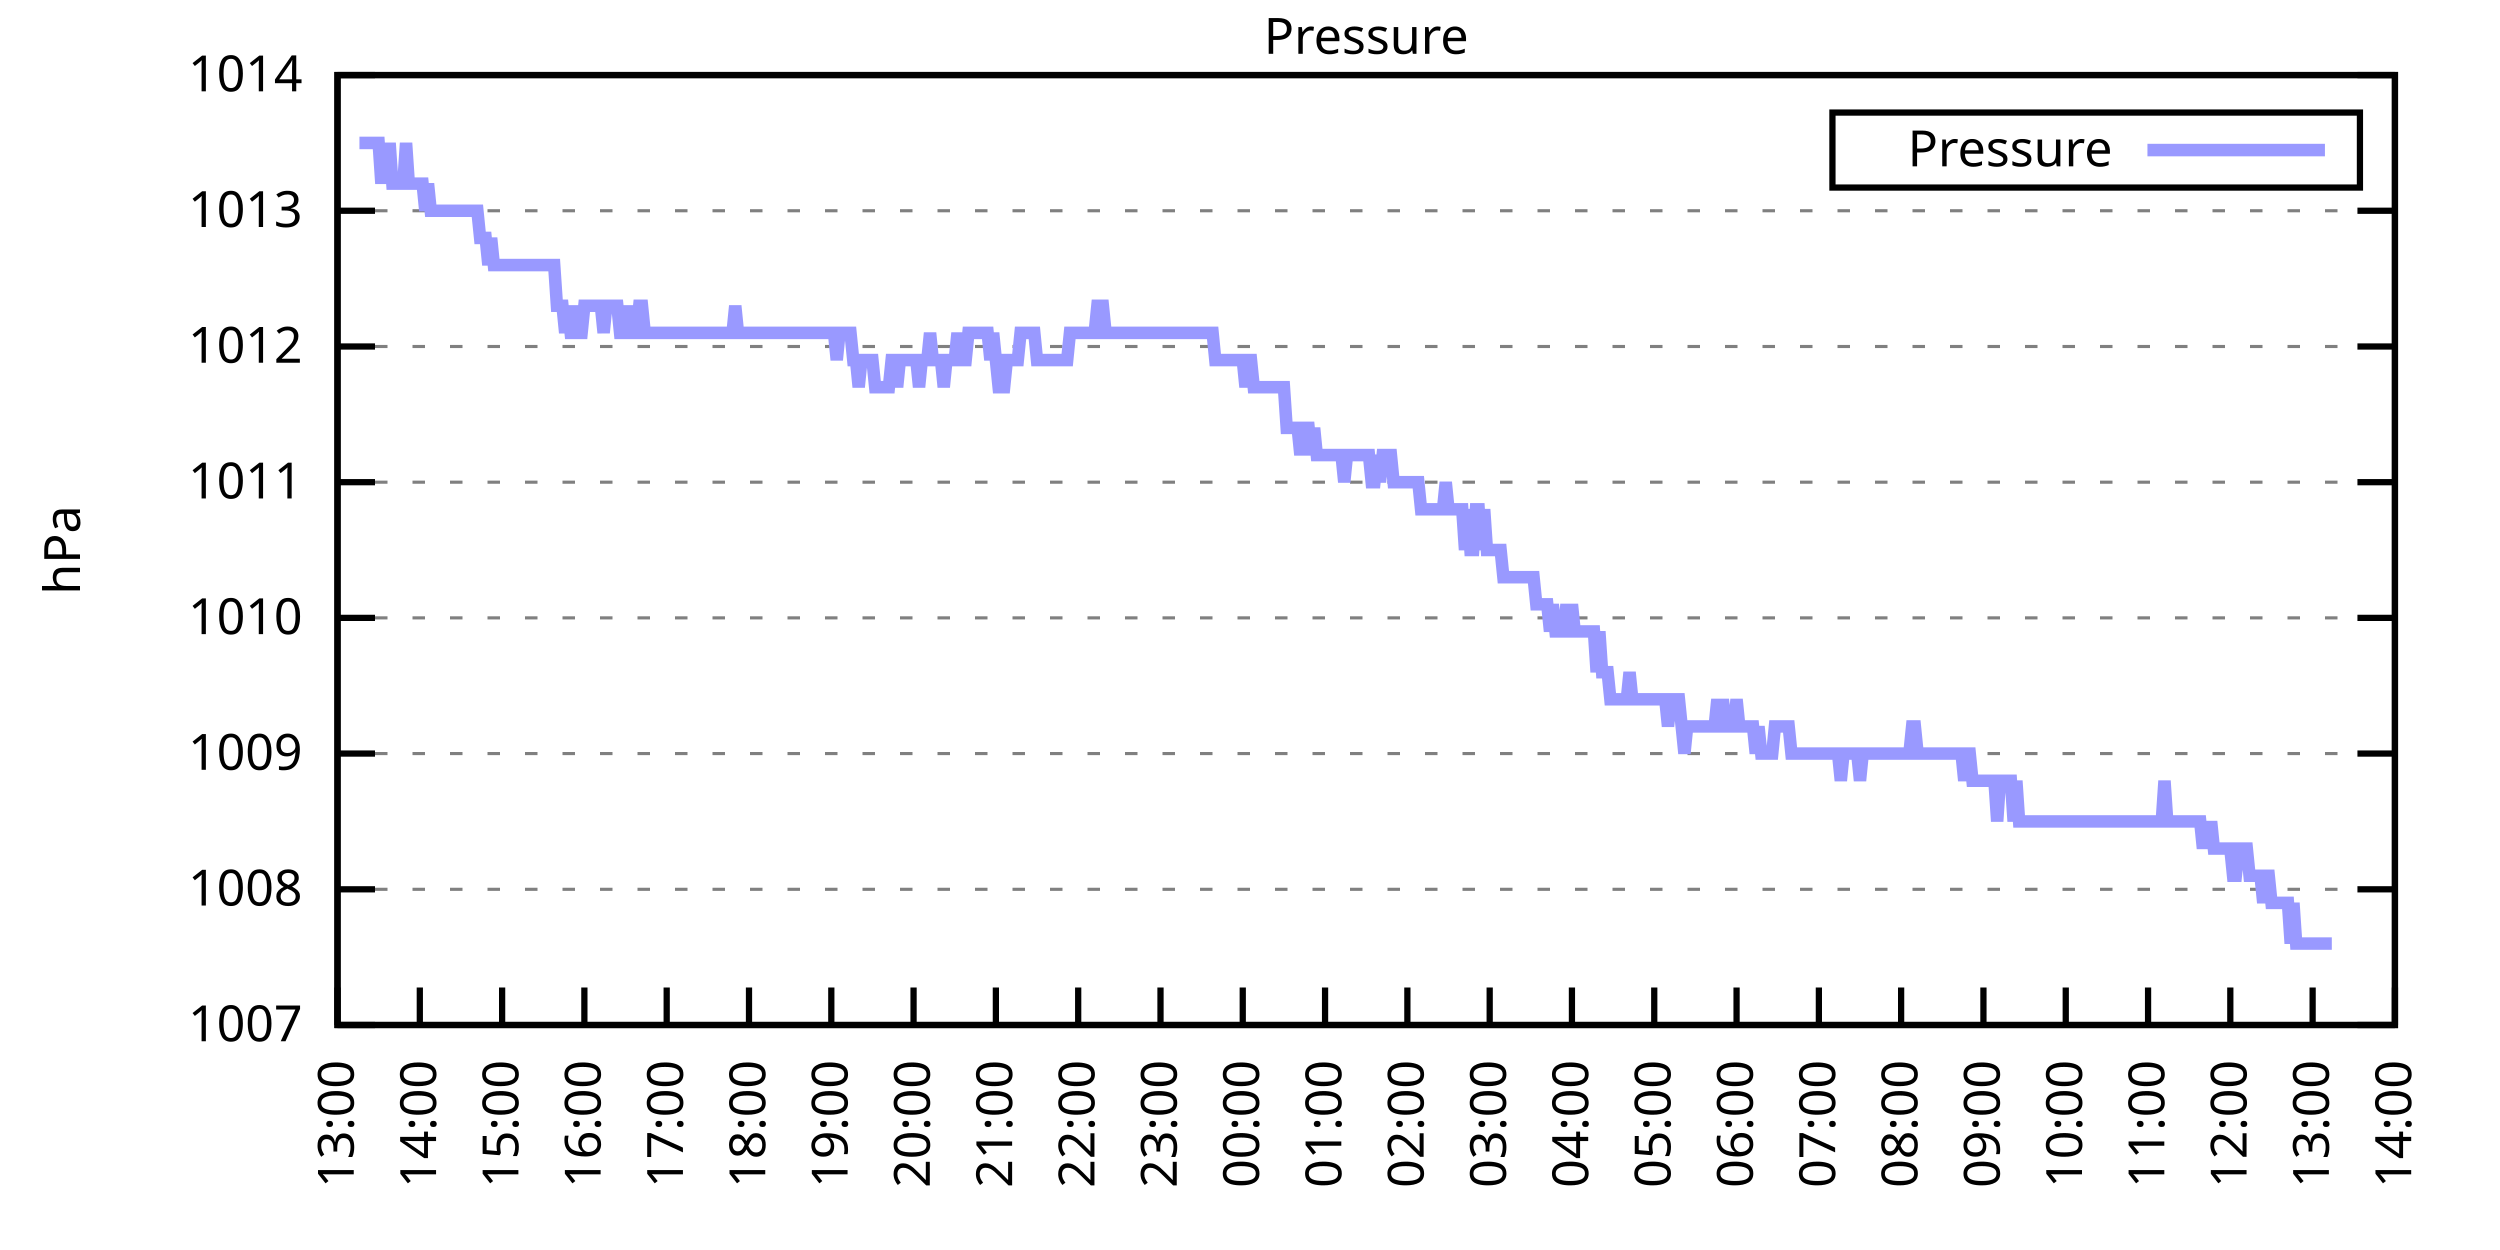
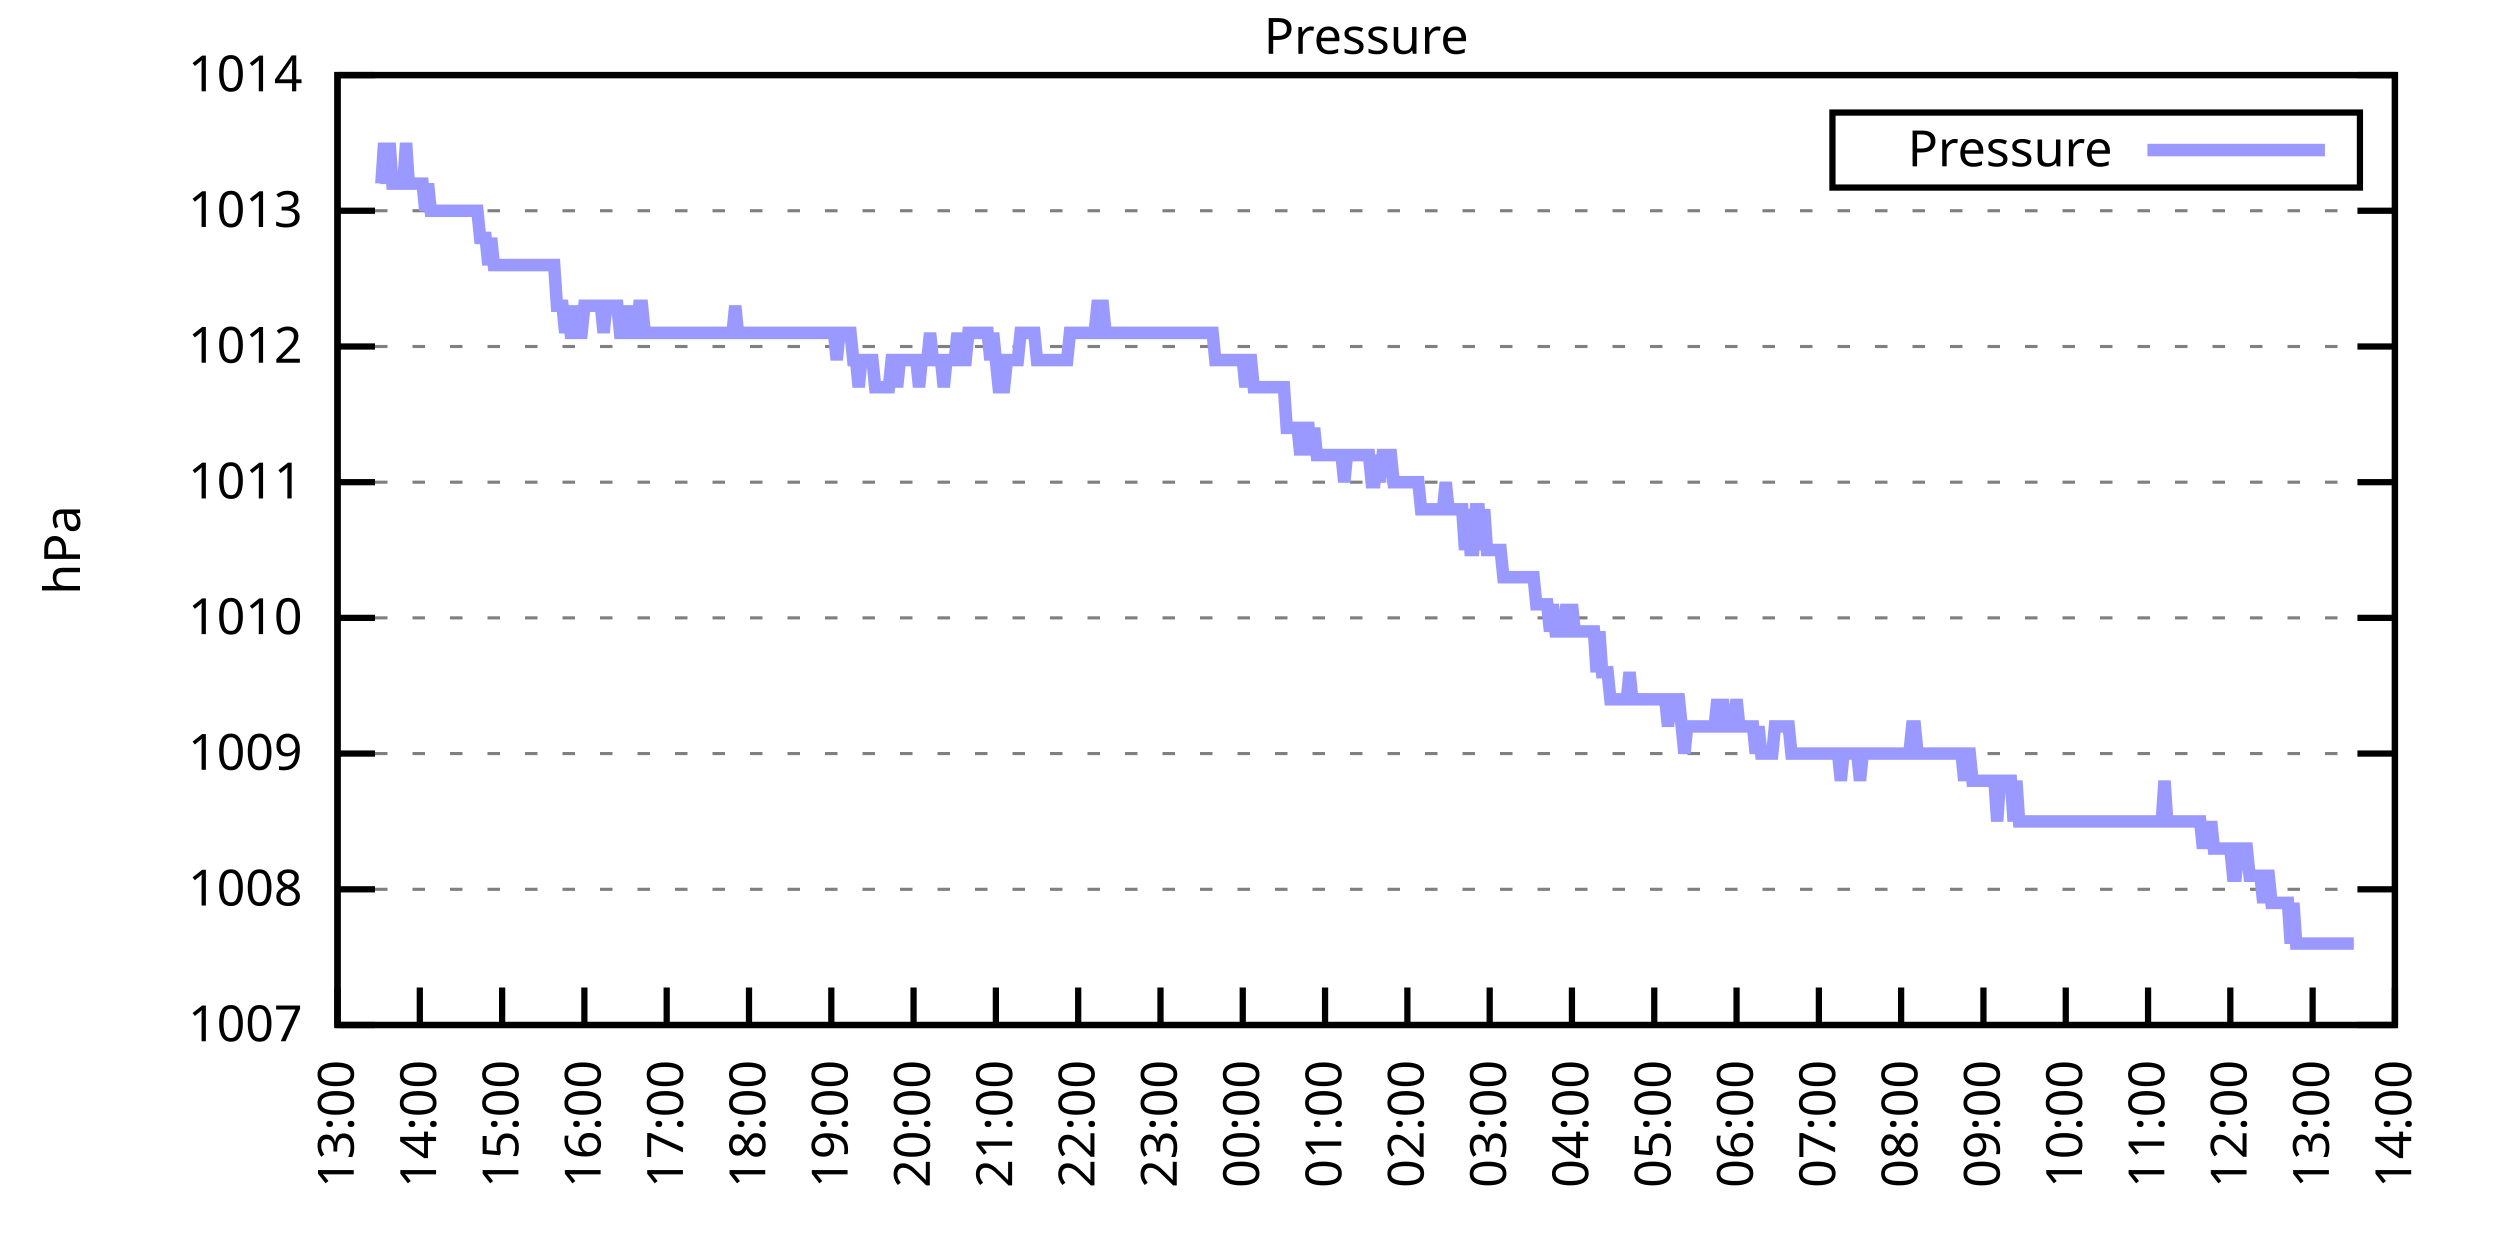
<svg xmlns="http://www.w3.org/2000/svg" xmlns:xlink="http://www.w3.org/1999/xlink" width="400" height="200" viewBox="0 0 400 200">
  <g id="gnuplot_canvas">
    <rect x="0" y="0" width="400" height="200" fill="none" />
    <defs>
      <circle id="gpDot" r="0.5" stroke-width="0.5" stroke="currentColor" />
      <path id="gpPt0" stroke-width="0.333" stroke="currentColor" d="M-1,0 h2 M0,-1 v2" />
      <path id="gpPt1" stroke-width="0.333" stroke="currentColor" d="M-1,-1 L1,1 M1,-1 L-1,1" />
      <path id="gpPt2" stroke-width="0.333" stroke="currentColor" d="M-1,0 L1,0 M0,-1 L0,1 M-1,-1 L1,1 M-1,1 L1,-1" />
      <rect id="gpPt3" stroke-width="0.333" stroke="currentColor" x="-1" y="-1" width="2" height="2" />
      <rect id="gpPt4" stroke-width="0.333" stroke="currentColor" fill="currentColor" x="-1" y="-1" width="2" height="2" />
      <circle id="gpPt5" stroke-width="0.333" stroke="currentColor" cx="0" cy="0" r="1" />
      <use xlink:href="#gpPt5" id="gpPt6" fill="currentColor" stroke="none" />
      <path id="gpPt7" stroke-width="0.333" stroke="currentColor" d="M0,-1.33 L-1.33,0.67 L1.33,0.67 z" />
      <use xlink:href="#gpPt7" id="gpPt8" fill="currentColor" stroke="none" />
      <use xlink:href="#gpPt7" id="gpPt9" stroke="currentColor" transform="rotate(180)" />
      <use xlink:href="#gpPt9" id="gpPt10" fill="currentColor" stroke="none" />
      <use xlink:href="#gpPt3" id="gpPt11" stroke="currentColor" transform="rotate(45)" />
      <use xlink:href="#gpPt11" id="gpPt12" fill="currentColor" stroke="none" />
      <path id="gpPt13" stroke-width="0.333" stroke="currentColor" d="M0,1.330 L1.265,0.411 L0.782,-1.067 L-0.782,-1.076 L-1.265,0.411 z" />
      <use xlink:href="#gpPt13" id="gpPt14" fill="currentColor" stroke="none" />
      <filter id="textbox" filterUnits="objectBoundingBox" x="0" y="0" height="1" width="1">
        <feFlood flood-color="white" flood-opacity="1" result="bgnd" />
        <feComposite in="SourceGraphic" in2="bgnd" operator="atop" />
      </filter>
      <filter id="greybox" filterUnits="objectBoundingBox" x="0" y="0" height="1" width="1">
        <feFlood flood-color="lightgrey" flood-opacity="1" result="grey" />
        <feComposite in="SourceGraphic" in2="grey" operator="atop" />
      </filter>
    </defs>
    <g fill="none" color="white" stroke="currentColor" stroke-width="1.00" stroke-linecap="butt" stroke-linejoin="miter">
</g>
    <g fill="none" color="black" stroke="currentColor" stroke-width="1.00" stroke-linecap="butt" stroke-linejoin="miter">
      <g stroke="none" shape-rendering="crispEdges">
        <polygon fill="rgb(255, 255, 255)" points="54.00,164.00 383.18,164.00 383.18,12.02 54.00,12.02 " />
      </g>
    </g>
    <g fill="none" color="black" stroke="currentColor" stroke-width="1.00" stroke-linecap="butt" stroke-linejoin="miter">
</g>
    <g fill="none" color="black" stroke="black" stroke-width="0.50" stroke-linecap="butt" stroke-linejoin="miter">
</g>
    <g fill="none" color="gray" stroke="currentColor" stroke-width="0.50" stroke-linecap="butt" stroke-linejoin="miter">
      <path stroke="gray" stroke-dasharray="2,4" class="gridline" d="M54.00,164.00 L383.19,164.00  " />
    </g>
    <g fill="none" color="gray" stroke="gray" stroke-width="1.00" stroke-linecap="butt" stroke-linejoin="miter">
</g>
    <g fill="none" color="black" stroke="currentColor" stroke-width="1.00" stroke-linecap="butt" stroke-linejoin="miter">
      <path stroke="black" d="M54.00,164.00 L60.00,164.00 M383.19,164.00 L377.19,164.00  " />
      <g transform="translate(48.40,166.60)" stroke="none" fill="black" font-family="Sans" font-size="8.00" text-anchor="end">
        <text>
          <tspan font-family="Sans"> 1007</tspan>
        </text>
      </g>
    </g>
    <g fill="none" color="black" stroke="currentColor" stroke-width="1.00" stroke-linecap="butt" stroke-linejoin="miter">
</g>
    <g fill="none" color="black" stroke="black" stroke-width="0.50" stroke-linecap="butt" stroke-linejoin="miter">
</g>
    <g fill="none" color="gray" stroke="currentColor" stroke-width="0.50" stroke-linecap="butt" stroke-linejoin="miter">
      <path stroke="gray" stroke-dasharray="2,4" class="gridline" d="M54.00,142.29 L383.19,142.29  " />
    </g>
    <g fill="none" color="gray" stroke="gray" stroke-width="1.00" stroke-linecap="butt" stroke-linejoin="miter">
</g>
    <g fill="none" color="black" stroke="currentColor" stroke-width="1.00" stroke-linecap="butt" stroke-linejoin="miter">
      <path stroke="black" d="M54.00,142.29 L60.00,142.29 M383.19,142.29 L377.19,142.29  " />
      <g transform="translate(48.40,144.89)" stroke="none" fill="black" font-family="Sans" font-size="8.00" text-anchor="end">
        <text>
          <tspan font-family="Sans"> 1008</tspan>
        </text>
      </g>
    </g>
    <g fill="none" color="black" stroke="currentColor" stroke-width="1.00" stroke-linecap="butt" stroke-linejoin="miter">
</g>
    <g fill="none" color="black" stroke="black" stroke-width="0.50" stroke-linecap="butt" stroke-linejoin="miter">
</g>
    <g fill="none" color="gray" stroke="currentColor" stroke-width="0.50" stroke-linecap="butt" stroke-linejoin="miter">
      <path stroke="gray" stroke-dasharray="2,4" class="gridline" d="M54.00,120.57 L383.19,120.57  " />
    </g>
    <g fill="none" color="gray" stroke="gray" stroke-width="1.00" stroke-linecap="butt" stroke-linejoin="miter">
</g>
    <g fill="none" color="black" stroke="currentColor" stroke-width="1.00" stroke-linecap="butt" stroke-linejoin="miter">
      <path stroke="black" d="M54.00,120.57 L60.00,120.57 M383.19,120.57 L377.19,120.57  " />
      <g transform="translate(48.40,123.17)" stroke="none" fill="black" font-family="Sans" font-size="8.00" text-anchor="end">
        <text>
          <tspan font-family="Sans"> 1009</tspan>
        </text>
      </g>
    </g>
    <g fill="none" color="black" stroke="currentColor" stroke-width="1.00" stroke-linecap="butt" stroke-linejoin="miter">
</g>
    <g fill="none" color="black" stroke="black" stroke-width="0.50" stroke-linecap="butt" stroke-linejoin="miter">
</g>
    <g fill="none" color="gray" stroke="currentColor" stroke-width="0.50" stroke-linecap="butt" stroke-linejoin="miter">
      <path stroke="gray" stroke-dasharray="2,4" class="gridline" d="M54.00,98.86 L383.19,98.86  " />
    </g>
    <g fill="none" color="gray" stroke="gray" stroke-width="1.00" stroke-linecap="butt" stroke-linejoin="miter">
</g>
    <g fill="none" color="black" stroke="currentColor" stroke-width="1.00" stroke-linecap="butt" stroke-linejoin="miter">
      <path stroke="black" d="M54.00,98.86 L60.00,98.86 M383.19,98.86 L377.19,98.86  " />
      <g transform="translate(48.40,101.46)" stroke="none" fill="black" font-family="Sans" font-size="8.00" text-anchor="end">
        <text>
          <tspan font-family="Sans"> 1010</tspan>
        </text>
      </g>
    </g>
    <g fill="none" color="black" stroke="currentColor" stroke-width="1.00" stroke-linecap="butt" stroke-linejoin="miter">
</g>
    <g fill="none" color="black" stroke="black" stroke-width="0.50" stroke-linecap="butt" stroke-linejoin="miter">
</g>
    <g fill="none" color="gray" stroke="currentColor" stroke-width="0.50" stroke-linecap="butt" stroke-linejoin="miter">
      <path stroke="gray" stroke-dasharray="2,4" class="gridline" d="M54.00,77.15 L383.19,77.15  " />
    </g>
    <g fill="none" color="gray" stroke="gray" stroke-width="1.00" stroke-linecap="butt" stroke-linejoin="miter">
</g>
    <g fill="none" color="black" stroke="currentColor" stroke-width="1.00" stroke-linecap="butt" stroke-linejoin="miter">
      <path stroke="black" d="M54.00,77.15 L60.00,77.15 M383.19,77.15 L377.19,77.15  " />
      <g transform="translate(48.40,79.75)" stroke="none" fill="black" font-family="Sans" font-size="8.00" text-anchor="end">
        <text>
          <tspan font-family="Sans"> 1011</tspan>
        </text>
      </g>
    </g>
    <g fill="none" color="black" stroke="currentColor" stroke-width="1.00" stroke-linecap="butt" stroke-linejoin="miter">
</g>
    <g fill="none" color="black" stroke="black" stroke-width="0.50" stroke-linecap="butt" stroke-linejoin="miter">
</g>
    <g fill="none" color="gray" stroke="currentColor" stroke-width="0.50" stroke-linecap="butt" stroke-linejoin="miter">
      <path stroke="gray" stroke-dasharray="2,4" class="gridline" d="M54.00,55.44 L383.19,55.44  " />
    </g>
    <g fill="none" color="gray" stroke="gray" stroke-width="1.00" stroke-linecap="butt" stroke-linejoin="miter">
</g>
    <g fill="none" color="black" stroke="currentColor" stroke-width="1.00" stroke-linecap="butt" stroke-linejoin="miter">
      <path stroke="black" d="M54.00,55.44 L60.00,55.44 M383.19,55.44 L377.19,55.44  " />
      <g transform="translate(48.40,58.04)" stroke="none" fill="black" font-family="Sans" font-size="8.00" text-anchor="end">
        <text>
          <tspan font-family="Sans"> 1012</tspan>
        </text>
      </g>
    </g>
    <g fill="none" color="black" stroke="currentColor" stroke-width="1.00" stroke-linecap="butt" stroke-linejoin="miter">
</g>
    <g fill="none" color="black" stroke="black" stroke-width="0.50" stroke-linecap="butt" stroke-linejoin="miter">
</g>
    <g fill="none" color="gray" stroke="currentColor" stroke-width="0.50" stroke-linecap="butt" stroke-linejoin="miter">
      <path stroke="gray" stroke-dasharray="2,4" class="gridline" d="M54.00,33.72 L383.19,33.72  " />
    </g>
    <g fill="none" color="gray" stroke="gray" stroke-width="1.00" stroke-linecap="butt" stroke-linejoin="miter">
</g>
    <g fill="none" color="black" stroke="currentColor" stroke-width="1.00" stroke-linecap="butt" stroke-linejoin="miter">
      <path stroke="black" d="M54.00,33.72 L60.00,33.72 M383.19,33.72 L377.19,33.72  " />
      <g transform="translate(48.40,36.32)" stroke="none" fill="black" font-family="Sans" font-size="8.00" text-anchor="end">
        <text>
          <tspan font-family="Sans"> 1013</tspan>
        </text>
      </g>
    </g>
    <g fill="none" color="black" stroke="currentColor" stroke-width="1.00" stroke-linecap="butt" stroke-linejoin="miter">
</g>
    <g fill="none" color="black" stroke="black" stroke-width="0.50" stroke-linecap="butt" stroke-linejoin="miter">
</g>
    <g fill="none" color="gray" stroke="currentColor" stroke-width="0.50" stroke-linecap="butt" stroke-linejoin="miter">
      <path stroke="gray" stroke-dasharray="2,4" class="gridline" d="M54.00,12.01 L383.19,12.01  " />
    </g>
    <g fill="none" color="gray" stroke="gray" stroke-width="1.00" stroke-linecap="butt" stroke-linejoin="miter">
</g>
    <g fill="none" color="black" stroke="currentColor" stroke-width="1.00" stroke-linecap="butt" stroke-linejoin="miter">
      <path stroke="black" d="M54.00,12.01 L60.00,12.01 M383.19,12.01 L377.19,12.01  " />
      <g transform="translate(48.40,14.61)" stroke="none" fill="black" font-family="Sans" font-size="8.00" text-anchor="end">
        <text>
          <tspan font-family="Sans"> 1014</tspan>
        </text>
      </g>
    </g>
    <g fill="none" color="black" stroke="currentColor" stroke-width="1.00" stroke-linecap="butt" stroke-linejoin="miter">
      <path stroke="black" d="M54.00,164.00 L54.00,158.00  " />
      <g transform="translate(56.60,169.60) rotate(270.00)" stroke="none" fill="black" font-family="Sans" font-size="8.00" text-anchor="end">
        <text>
          <tspan font-family="Sans">13:00</tspan>
        </text>
      </g>
    </g>
    <g fill="none" color="black" stroke="currentColor" stroke-width="1.00" stroke-linecap="butt" stroke-linejoin="miter">
      <path stroke="black" d="M67.17,164.00 L67.17,158.00  " />
      <g transform="translate(69.77,169.60) rotate(270.00)" stroke="none" fill="black" font-family="Sans" font-size="8.00" text-anchor="end">
        <text>
          <tspan font-family="Sans">14:00</tspan>
        </text>
      </g>
    </g>
    <g fill="none" color="black" stroke="currentColor" stroke-width="1.00" stroke-linecap="butt" stroke-linejoin="miter">
      <path stroke="black" d="M80.34,164.00 L80.34,158.00  " />
      <g transform="translate(82.94,169.60) rotate(270.00)" stroke="none" fill="black" font-family="Sans" font-size="8.00" text-anchor="end">
        <text>
          <tspan font-family="Sans">15:00</tspan>
        </text>
      </g>
    </g>
    <g fill="none" color="black" stroke="currentColor" stroke-width="1.00" stroke-linecap="butt" stroke-linejoin="miter">
      <path stroke="black" d="M93.50,164.00 L93.50,158.00  " />
      <g transform="translate(96.10,169.60) rotate(270.00)" stroke="none" fill="black" font-family="Sans" font-size="8.00" text-anchor="end">
        <text>
          <tspan font-family="Sans">16:00</tspan>
        </text>
      </g>
    </g>
    <g fill="none" color="black" stroke="currentColor" stroke-width="1.00" stroke-linecap="butt" stroke-linejoin="miter">
      <path stroke="black" d="M106.67,164.00 L106.67,158.00  " />
      <g transform="translate(109.27,169.60) rotate(270.00)" stroke="none" fill="black" font-family="Sans" font-size="8.00" text-anchor="end">
        <text>
          <tspan font-family="Sans">17:00</tspan>
        </text>
      </g>
    </g>
    <g fill="none" color="black" stroke="currentColor" stroke-width="1.00" stroke-linecap="butt" stroke-linejoin="miter">
      <path stroke="black" d="M119.84,164.00 L119.84,158.00  " />
      <g transform="translate(122.44,169.60) rotate(270.00)" stroke="none" fill="black" font-family="Sans" font-size="8.00" text-anchor="end">
        <text>
          <tspan font-family="Sans">18:00</tspan>
        </text>
      </g>
    </g>
    <g fill="none" color="black" stroke="currentColor" stroke-width="1.00" stroke-linecap="butt" stroke-linejoin="miter">
      <path stroke="black" d="M133.01,164.00 L133.01,158.00  " />
      <g transform="translate(135.61,169.60) rotate(270.00)" stroke="none" fill="black" font-family="Sans" font-size="8.00" text-anchor="end">
        <text>
          <tspan font-family="Sans">19:00</tspan>
        </text>
      </g>
    </g>
    <g fill="none" color="black" stroke="currentColor" stroke-width="1.00" stroke-linecap="butt" stroke-linejoin="miter">
      <path stroke="black" d="M146.17,164.00 L146.17,158.00  " />
      <g transform="translate(148.77,169.60) rotate(270.00)" stroke="none" fill="black" font-family="Sans" font-size="8.00" text-anchor="end">
        <text>
          <tspan font-family="Sans">20:00</tspan>
        </text>
      </g>
    </g>
    <g fill="none" color="black" stroke="currentColor" stroke-width="1.00" stroke-linecap="butt" stroke-linejoin="miter">
      <path stroke="black" d="M159.34,164.00 L159.34,158.00  " />
      <g transform="translate(161.94,169.60) rotate(270.00)" stroke="none" fill="black" font-family="Sans" font-size="8.00" text-anchor="end">
        <text>
          <tspan font-family="Sans">21:00</tspan>
        </text>
      </g>
    </g>
    <g fill="none" color="black" stroke="currentColor" stroke-width="1.00" stroke-linecap="butt" stroke-linejoin="miter">
      <path stroke="black" d="M172.51,164.00 L172.51,158.00  " />
      <g transform="translate(175.11,169.60) rotate(270.00)" stroke="none" fill="black" font-family="Sans" font-size="8.00" text-anchor="end">
        <text>
          <tspan font-family="Sans">22:00</tspan>
        </text>
      </g>
    </g>
    <g fill="none" color="black" stroke="currentColor" stroke-width="1.00" stroke-linecap="butt" stroke-linejoin="miter">
      <path stroke="black" d="M185.68,164.00 L185.68,158.00  " />
      <g transform="translate(188.28,169.60) rotate(270.00)" stroke="none" fill="black" font-family="Sans" font-size="8.00" text-anchor="end">
        <text>
          <tspan font-family="Sans">23:00</tspan>
        </text>
      </g>
    </g>
    <g fill="none" color="black" stroke="currentColor" stroke-width="1.00" stroke-linecap="butt" stroke-linejoin="miter">
      <path stroke="black" d="M198.84,164.00 L198.84,158.00  " />
      <g transform="translate(201.44,169.60) rotate(270.00)" stroke="none" fill="black" font-family="Sans" font-size="8.00" text-anchor="end">
        <text>
          <tspan font-family="Sans">00:00</tspan>
        </text>
      </g>
    </g>
    <g fill="none" color="black" stroke="currentColor" stroke-width="1.00" stroke-linecap="butt" stroke-linejoin="miter">
      <path stroke="black" d="M212.01,164.00 L212.01,158.00  " />
      <g transform="translate(214.61,169.60) rotate(270.00)" stroke="none" fill="black" font-family="Sans" font-size="8.00" text-anchor="end">
        <text>
          <tspan font-family="Sans">01:00</tspan>
        </text>
      </g>
    </g>
    <g fill="none" color="black" stroke="currentColor" stroke-width="1.00" stroke-linecap="butt" stroke-linejoin="miter">
      <path stroke="black" d="M225.18,164.00 L225.18,158.00  " />
      <g transform="translate(227.78,169.60) rotate(270.00)" stroke="none" fill="black" font-family="Sans" font-size="8.00" text-anchor="end">
        <text>
          <tspan font-family="Sans">02:00</tspan>
        </text>
      </g>
    </g>
    <g fill="none" color="black" stroke="currentColor" stroke-width="1.00" stroke-linecap="butt" stroke-linejoin="miter">
      <path stroke="black" d="M238.35,164.00 L238.35,158.00  " />
      <g transform="translate(240.95,169.60) rotate(270.00)" stroke="none" fill="black" font-family="Sans" font-size="8.00" text-anchor="end">
        <text>
          <tspan font-family="Sans">03:00</tspan>
        </text>
      </g>
    </g>
    <g fill="none" color="black" stroke="currentColor" stroke-width="1.00" stroke-linecap="butt" stroke-linejoin="miter">
      <path stroke="black" d="M251.51,164.00 L251.51,158.00  " />
      <g transform="translate(254.11,169.60) rotate(270.00)" stroke="none" fill="black" font-family="Sans" font-size="8.00" text-anchor="end">
        <text>
          <tspan font-family="Sans">04:00</tspan>
        </text>
      </g>
    </g>
    <g fill="none" color="black" stroke="currentColor" stroke-width="1.00" stroke-linecap="butt" stroke-linejoin="miter">
      <path stroke="black" d="M264.68,164.00 L264.68,158.00  " />
      <g transform="translate(267.28,169.60) rotate(270.00)" stroke="none" fill="black" font-family="Sans" font-size="8.00" text-anchor="end">
        <text>
          <tspan font-family="Sans">05:00</tspan>
        </text>
      </g>
    </g>
    <g fill="none" color="black" stroke="currentColor" stroke-width="1.00" stroke-linecap="butt" stroke-linejoin="miter">
      <path stroke="black" d="M277.85,164.00 L277.85,158.00  " />
      <g transform="translate(280.45,169.60) rotate(270.00)" stroke="none" fill="black" font-family="Sans" font-size="8.00" text-anchor="end">
        <text>
          <tspan font-family="Sans">06:00</tspan>
        </text>
      </g>
    </g>
    <g fill="none" color="black" stroke="currentColor" stroke-width="1.00" stroke-linecap="butt" stroke-linejoin="miter">
      <path stroke="black" d="M291.02,164.00 L291.02,158.00  " />
      <g transform="translate(293.62,169.60) rotate(270.00)" stroke="none" fill="black" font-family="Sans" font-size="8.00" text-anchor="end">
        <text>
          <tspan font-family="Sans">07:00</tspan>
        </text>
      </g>
    </g>
    <g fill="none" color="black" stroke="currentColor" stroke-width="1.00" stroke-linecap="butt" stroke-linejoin="miter">
      <path stroke="black" d="M304.18,164.00 L304.18,158.00  " />
      <g transform="translate(306.78,169.60) rotate(270.00)" stroke="none" fill="black" font-family="Sans" font-size="8.00" text-anchor="end">
        <text>
          <tspan font-family="Sans">08:00</tspan>
        </text>
      </g>
    </g>
    <g fill="none" color="black" stroke="currentColor" stroke-width="1.00" stroke-linecap="butt" stroke-linejoin="miter">
      <path stroke="black" d="M317.35,164.00 L317.35,158.00  " />
      <g transform="translate(319.95,169.60) rotate(270.00)" stroke="none" fill="black" font-family="Sans" font-size="8.00" text-anchor="end">
        <text>
          <tspan font-family="Sans">09:00</tspan>
        </text>
      </g>
    </g>
    <g fill="none" color="black" stroke="currentColor" stroke-width="1.00" stroke-linecap="butt" stroke-linejoin="miter">
      <path stroke="black" d="M330.52,164.00 L330.52,158.00  " />
      <g transform="translate(333.12,169.60) rotate(270.00)" stroke="none" fill="black" font-family="Sans" font-size="8.00" text-anchor="end">
        <text>
          <tspan font-family="Sans">10:00</tspan>
        </text>
      </g>
    </g>
    <g fill="none" color="black" stroke="currentColor" stroke-width="1.00" stroke-linecap="butt" stroke-linejoin="miter">
      <path stroke="black" d="M343.69,164.00 L343.69,158.00  " />
      <g transform="translate(346.29,169.60) rotate(270.00)" stroke="none" fill="black" font-family="Sans" font-size="8.00" text-anchor="end">
        <text>
          <tspan font-family="Sans">11:00</tspan>
        </text>
      </g>
    </g>
    <g fill="none" color="black" stroke="currentColor" stroke-width="1.00" stroke-linecap="butt" stroke-linejoin="miter">
      <path stroke="black" d="M356.85,164.00 L356.85,158.00  " />
      <g transform="translate(359.45,169.60) rotate(270.00)" stroke="none" fill="black" font-family="Sans" font-size="8.00" text-anchor="end">
        <text>
          <tspan font-family="Sans">12:00</tspan>
        </text>
      </g>
    </g>
    <g fill="none" color="black" stroke="currentColor" stroke-width="1.00" stroke-linecap="butt" stroke-linejoin="miter">
      <path stroke="black" d="M370.02,164.00 L370.02,158.00  " />
      <g transform="translate(372.62,169.60) rotate(270.00)" stroke="none" fill="black" font-family="Sans" font-size="8.00" text-anchor="end">
        <text>
          <tspan font-family="Sans">13:00</tspan>
        </text>
      </g>
    </g>
    <g fill="none" color="black" stroke="currentColor" stroke-width="1.00" stroke-linecap="butt" stroke-linejoin="miter">
      <path stroke="black" d="M383.19,164.00 L383.19,158.00  " />
      <g transform="translate(385.79,169.60) rotate(270.00)" stroke="none" fill="black" font-family="Sans" font-size="8.00" text-anchor="end">
        <text>
          <tspan font-family="Sans">14:00</tspan>
        </text>
      </g>
    </g>
    <g fill="none" color="black" stroke="currentColor" stroke-width="1.00" stroke-linecap="butt" stroke-linejoin="miter">
</g>
    <g fill="none" color="black" stroke="currentColor" stroke-width="1.00" stroke-linecap="butt" stroke-linejoin="miter">
      <path stroke="black" d="M54.00,12.01 L54.00,164.00 L383.19,164.00 L383.19,12.01 L54.00,12.01 Z  " />
    </g>
    <g fill="none" color="black" stroke="currentColor" stroke-width="1.00" stroke-linecap="butt" stroke-linejoin="miter">
</g>
    <g fill="none" color="black" stroke="currentColor" stroke-width="1.00" stroke-linecap="butt" stroke-linejoin="miter">
      <path stroke="black" d="M293.19,30.01 L293.19,18.01 L377.59,18.01 L377.59,30.01 L293.19,30.01 Z  " />
    </g>
    <g id="Pressure_plot_1">
      <g fill="none" color="white" stroke="black" stroke-width="2.00" stroke-linecap="butt" stroke-linejoin="miter">
</g>
      <g fill="none" color="black" stroke="currentColor" stroke-width="2.00" stroke-linecap="butt" stroke-linejoin="miter">
        <g transform="translate(337.99,26.61)" stroke="none" fill="black" font-family="Sans" font-size="8.00" text-anchor="end">
          <text>
            <tspan font-family="Sans">Pressure</tspan>
          </text>
        </g>
      </g>
      <g fill="none" color="black" stroke="currentColor" stroke-width="2.00" stroke-linecap="butt" stroke-linejoin="miter">
-         <path stroke="rgb(153, 153, 255)" d="M343.59,24.01 L371.99,24.01 M57.51,22.87 L57.95,22.87 L58.39,22.87 L58.83,22.87 L59.27,22.87 L59.71,22.87   L60.14,22.87 L60.58,22.87 L61.02,29.38 L61.46,22.87 L61.90,29.38 L62.34,22.87 L62.78,29.38 L63.22,29.38   L63.66,29.38 L64.10,29.38 L64.53,29.38 L64.97,22.87 L65.41,29.38 L65.85,29.38 L66.29,29.38 L66.73,29.38   L67.17,29.38 L67.61,29.38 L68.05,33.72 L68.48,29.38 L68.92,33.72 L69.36,33.72 L69.80,33.72 L70.24,33.72   L70.68,33.72 L71.12,33.72 L71.56,33.72 L72.00,33.72 L72.43,33.72 L72.87,33.72 L73.31,33.72 L73.75,33.72   L74.19,33.72 L74.63,33.72 L75.07,33.72 L75.51,33.72 L75.95,33.72 L76.38,33.72 L76.82,38.07 L77.26,38.07   L77.70,38.07 L78.14,42.41 L78.58,38.07 L79.02,42.41 L79.46,42.41 L79.90,42.41 L80.34,42.41 L80.77,42.41   L81.21,42.41 L81.65,42.41 L82.09,42.41 L82.53,42.41 L82.97,42.41 L83.41,42.41 L83.85,42.41 L84.29,42.41   L84.72,42.41 L85.16,42.41 L85.60,42.41 L86.04,42.41 L86.48,42.41 L86.92,42.41 L87.36,42.41 L87.80,42.41   L88.24,42.41 L88.67,42.41 L89.11,48.92 L89.55,48.92 L89.99,48.92 L90.43,53.26 L90.87,48.92 L91.31,53.26   L91.75,53.26 L92.19,48.92 L92.62,53.26 L93.06,53.26 L93.50,48.92 L93.94,48.92 L94.38,48.92 L94.82,48.92   L95.26,48.92 L95.70,48.92 L96.14,48.92 L96.58,53.26 L97.01,48.92 L97.45,48.92 L97.89,48.92 L98.33,48.92   L98.77,48.92 L99.21,53.26 L99.65,53.26 L100.09,53.26 L100.53,48.92 L100.96,53.26 L101.40,53.26 L101.84,53.26   L102.28,48.92 L102.72,48.92 L103.16,53.26 L103.60,53.26 L104.04,53.26 L104.48,53.26 L104.91,53.26 L105.35,53.26   L105.79,53.26 L106.23,53.26 L106.67,53.26 L107.11,53.26 L107.55,53.26 L107.99,53.26 L108.43,53.26 L108.87,53.26   L109.30,53.26 L109.74,53.26 L110.18,53.26 L110.62,53.26 L111.06,53.26 L111.50,53.26 L111.94,53.26 L112.38,53.26   L112.82,53.26 L113.25,53.26 L113.69,53.26 L114.13,53.26 L114.57,53.26 L115.01,53.26 L115.45,53.26 L115.89,53.26   L116.33,53.26 L116.77,53.26 L117.20,53.26 L117.64,48.92 L118.08,53.26 L118.52,53.26 L118.96,53.26 L119.40,53.26   L119.84,53.26 L120.28,53.26 L120.72,53.26 L121.15,53.26 L121.59,53.26 L122.03,53.26 L122.47,53.26 L122.91,53.26   L123.35,53.26 L123.79,53.26 L124.23,53.26 L124.67,53.26 L125.11,53.26 L125.54,53.26 L125.98,53.26 L126.42,53.26   L126.86,53.26 L127.30,53.26 L127.74,53.26 L128.18,53.26 L128.62,53.26 L129.06,53.26 L129.49,53.26 L129.93,53.26   L130.37,53.26 L130.81,53.26 L131.25,53.26 L131.69,53.26 L132.13,53.26 L132.57,53.26 L133.01,53.26 L133.44,53.26   L133.88,57.61 L134.32,53.26 L134.76,53.26 L135.20,53.26 L135.64,53.26 L136.08,53.26 L136.52,57.61 L136.96,57.61   L137.39,61.95 L137.83,57.61 L138.27,57.61 L138.71,57.61 L139.15,57.61 L139.59,57.61 L140.03,61.95 L140.47,61.95   L140.91,61.95 L141.35,61.95 L141.78,61.95 L142.22,61.95 L142.66,57.61 L143.10,57.61 L143.54,61.95 L143.98,57.61   L144.42,57.61 L144.86,57.61 L145.30,57.61 L145.73,57.61 L146.17,57.61 L146.61,57.61 L147.05,61.95 L147.49,57.61   L147.93,57.61 L148.37,57.61 L148.81,53.26 L149.25,57.61 L149.68,57.61 L150.12,57.61 L150.56,57.61 L151.00,61.95   L151.44,57.61 L151.88,57.61 L152.32,57.61 L152.76,57.61 L153.20,53.26 L153.63,57.61 L154.07,57.61 L154.51,57.61   L154.95,53.26 L155.39,53.26 L155.83,53.26 L156.27,53.26 L156.71,53.26 L157.15,53.26 L157.59,53.26 L158.02,53.26   L158.46,57.61 L158.90,53.26 L159.34,57.61 L159.78,61.95 L160.22,61.95 L160.66,61.95 L161.10,57.61 L161.54,57.61   L161.97,57.61 L162.41,57.61 L162.85,57.61 L163.29,53.26 L163.73,53.26 L164.17,53.26 L164.61,53.26 L165.05,53.26   L165.49,53.26 L165.92,57.61 L166.36,57.61 L166.80,57.61 L167.24,57.61 L167.68,57.61 L168.12,57.61 L168.56,57.61   L169.00,57.61 L169.44,57.61 L169.87,57.61 L170.31,57.61 L170.75,57.61 L171.19,53.26 L171.63,53.26 L172.07,53.26   L172.51,53.26 L172.95,53.26 L173.39,53.26 L173.83,53.26 L174.26,53.26 L174.70,53.26 L175.14,53.26 L175.58,48.92   L176.02,48.92 L176.46,48.92 L176.90,53.26 L177.34,53.26 L177.78,53.26 L178.21,53.26 L178.65,53.26 L179.09,53.26   L179.53,53.26 L179.97,53.26 L180.41,53.26 L180.85,53.26 L181.29,53.26 L181.73,53.26 L182.16,53.26 L182.60,53.26   L183.04,53.26 L183.48,53.26 L183.92,53.26 L184.36,53.26 L184.80,53.26 L185.24,53.26 L185.68,53.26 L186.11,53.26   L186.55,53.26 L186.99,53.26 L187.43,53.26 L187.87,53.26 L188.31,53.26 L188.75,53.26 L189.19,53.26 L189.63,53.26   L190.07,53.26 L190.50,53.26 L190.94,53.26 L191.38,53.26 L191.82,53.26 L192.26,53.26 L192.70,53.26 L193.14,53.26   L193.58,53.26 L194.02,53.26 L194.45,57.61 L194.89,57.61 L195.33,57.61 L195.77,57.61 L196.21,57.61 L196.65,57.61   L197.09,57.61 L197.53,57.61 L197.97,57.61 L198.40,57.61 L198.84,57.61 L199.28,61.95 L199.72,57.61 L200.16,57.61   L200.60,61.95 L201.04,61.95 L201.48,61.95 L201.92,61.95 L202.35,61.95 L202.79,61.95 L203.23,61.95 L203.67,61.95   L204.11,61.95 L204.55,61.95 L204.99,61.95 L205.43,61.95 L205.87,68.46 L206.31,68.46 L206.74,68.46 L207.18,68.46   L207.62,68.46 L208.06,72.81 L208.50,68.46 L208.94,68.46 L209.38,68.46 L209.82,72.81 L210.26,68.46 L210.69,72.81   L211.13,72.81 L211.57,72.81 L212.01,72.81 L212.45,72.81 L212.89,72.81 L213.33,72.81 L213.77,72.81 L214.21,72.81   L214.64,72.81 L215.08,77.15 L215.52,72.81 L215.96,72.81 L216.40,72.81 L216.84,72.81 L217.28,72.81 L217.72,72.81   L218.16,72.81 L218.60,72.81 L219.03,72.81 L219.47,77.15 L219.91,77.15 L220.35,72.81 L220.79,77.15 L221.23,72.81   L221.67,72.81 L222.11,72.81 L222.55,72.81 L222.98,77.15 L223.42,77.15 L223.86,77.15 L224.30,77.15 L224.74,77.15   L225.18,77.15 L225.62,77.15 L226.06,77.15 L226.50,77.15 L226.93,77.15 L227.37,81.49 L227.81,81.49 L228.25,81.49   L228.69,81.49 L229.13,81.49 L229.57,81.49 L230.01,81.49 L230.45,81.49 L230.88,81.49 L231.32,77.15 L231.76,81.49   L232.20,81.49 L232.64,81.49 L233.08,81.49 L233.52,81.49 L233.96,81.49 L234.40,88.00 L234.84,81.49 L235.27,88.00   L235.71,88.00 L236.15,81.49 L236.59,81.49 L237.03,88.00 L237.47,81.49 L237.91,88.00 L238.35,88.00 L238.79,88.00   L239.22,88.00 L239.66,88.00 L240.10,88.00 L240.54,92.35 L240.98,92.35 L241.42,92.35 L241.86,92.35 L242.30,92.35   L242.74,92.35 L243.17,92.35 L243.61,92.35 L244.05,92.35 L244.49,92.35 L244.93,92.35 L245.37,92.35 L245.81,96.69   L246.25,96.69 L246.69,96.69 L247.12,96.69 L247.56,96.69 L248.00,101.03 L248.44,96.69 L248.88,101.03 L249.32,101.03   L249.76,101.03 L250.20,101.03 L250.64,96.69 L251.08,101.03 L251.51,96.69 L251.95,101.03 L252.39,101.03 L252.83,101.03   L253.27,101.03 L253.71,101.03 L254.15,101.03 L254.59,101.03 L255.03,101.03 L255.46,107.55 L255.90,101.03 L256.34,107.55   L256.78,107.55 L257.22,107.55 L257.66,111.89 L258.10,111.89 L258.54,111.89 L258.98,111.89 L259.41,111.89 L259.85,111.89   L260.29,111.89 L260.73,107.55 L261.17,111.89 L261.61,111.89 L262.05,111.89 L262.49,111.89 L262.93,111.89 L263.36,111.89   L263.80,111.89 L264.24,111.89 L264.68,111.89 L265.12,111.89 L265.56,111.89 L266.00,111.89 L266.44,111.89 L266.88,116.23   L267.32,111.89 L267.75,111.89 L268.19,111.89 L268.63,111.89 L269.07,116.23 L269.51,120.57 L269.95,116.23 L270.39,116.23   L270.83,116.23 L271.27,116.23 L271.70,116.23 L272.14,116.23 L272.58,116.23 L273.02,116.23 L273.46,116.23 L273.90,116.23   L274.34,116.23 L274.78,111.89 L275.22,116.23 L275.65,111.89 L276.09,116.23 L276.53,116.23 L276.97,116.23 L277.41,116.23   L277.85,111.89 L278.29,116.23 L278.73,116.23 L279.17,116.23 L279.60,116.23 L280.04,116.23 L280.48,116.23 L280.92,120.57   L281.36,116.23 L281.80,120.57 L282.24,120.57 L282.68,120.57 L283.12,120.57 L283.56,120.57 L283.99,116.23 L284.43,116.23   L284.87,116.23 L285.31,116.23 L285.75,116.23 L286.19,116.23 L286.63,120.57 L287.07,120.57 L287.51,120.57 L287.94,120.57   L288.38,120.57 L288.82,120.57 L289.26,120.57 L289.70,120.57 L290.14,120.57 L290.58,120.57 L291.02,120.57 L291.46,120.57   L291.89,120.57 L292.33,120.57 L292.77,120.57 L293.21,120.57 L293.65,120.57 L294.09,120.57 L294.53,124.92 L294.97,120.57   L295.41,120.57 L295.84,120.57 L296.28,120.57 L296.72,120.57 L297.16,120.57 L297.60,124.92 L298.04,120.57 L298.48,120.57   L298.92,120.57 L299.36,120.57 L299.80,120.57 L300.23,120.57 L300.67,120.57 L301.11,120.57 L301.55,120.57 L301.99,120.57   L302.43,120.57 L302.87,120.57 L303.31,120.57 L303.75,120.57 L304.18,120.57 L304.62,120.57 L305.06,120.57 L305.50,120.57   L305.94,116.23 L306.38,116.23 L306.82,120.57 L307.26,120.57 L307.70,120.57 L308.13,120.57 L308.57,120.57 L309.01,120.57   L309.45,120.57 L309.89,120.57 L310.33,120.57 L310.77,120.57 L311.21,120.57 L311.65,120.57 L312.08,120.57 L312.52,120.57   L312.96,120.57 L313.40,120.57 L313.84,120.57 L314.28,124.92 L314.72,120.57 L315.16,120.57 L315.60,124.92 L316.04,124.92   L316.47,124.92 L316.91,124.92 L317.35,124.92 L317.79,124.92 L318.23,124.92 L318.67,124.92 L319.11,124.92 L319.55,131.43   L319.99,124.92 L320.42,124.92 L320.86,124.92 L321.30,124.92 L321.74,124.92 L322.18,131.43 L322.62,124.92 L323.06,131.43   L323.50,131.43 L323.94,131.43 L324.37,131.43 L324.81,131.43 L325.25,131.43 L325.69,131.43 L326.13,131.43 L326.57,131.43   L327.01,131.43 L327.45,131.43 L327.89,131.43 L328.33,131.43 L328.76,131.43 L329.20,131.43 L329.64,131.43 L330.08,131.43   L330.52,131.43 L330.96,131.43 L331.40,131.43 L331.84,131.43 L332.28,131.43 L332.71,131.43 L333.15,131.43 L333.59,131.43   L334.03,131.43 L334.47,131.43 L334.91,131.43 L335.35,131.43 L335.79,131.43 L336.23,131.43 L336.66,131.43 L337.10,131.43   L337.54,131.43 L337.98,131.43 L338.42,131.43 L338.86,131.43 L339.30,131.43 L339.74,131.43 L340.18,131.43 L340.61,131.43   L341.05,131.43 L341.49,131.43 L341.93,131.43 L342.37,131.43 L342.81,131.43 L343.25,131.43 L343.69,131.43 L344.13,131.43   L344.57,131.43 L345.00,131.43 L345.44,131.43 L345.88,131.43 L346.32,124.92 L346.76,131.43 L347.20,131.43 L347.64,131.43   L348.08,131.43 L348.52,131.43 L348.95,131.43 L349.39,131.43 L349.83,131.43 L350.27,131.43 L350.71,131.43 L351.15,131.43   L351.59,131.43 L352.03,131.43 L352.47,135.77 L352.90,131.43 L353.34,135.77 L353.78,131.43 L354.22,135.77 L354.66,135.77   L355.10,135.77 L355.54,135.77 L355.98,135.77 L356.42,135.77 L356.85,135.77 L357.29,140.12 L357.73,140.12 L358.17,135.77   L358.61,135.77 L359.05,135.77 L359.49,135.77 L359.93,140.12 L360.37,140.12 L360.81,140.12 L361.24,140.12 L361.68,140.12   L362.12,144.46 L362.56,140.12 L363.00,140.12 L363.44,144.46 L363.88,144.46 L364.32,144.46 L364.76,144.46 L365.19,144.46   L365.63,144.46 L366.07,144.46 L366.51,150.97 L366.95,144.46 L367.39,150.97 L367.83,150.97 L368.27,150.97 L368.71,150.97   L369.14,150.97 L369.58,150.97 L370.02,150.97 L370.46,150.97 L370.90,150.97 L371.34,150.97 L371.78,150.97 L372.22,150.97   L372.66,150.97 L373.09,150.97  " />
+         <path stroke="rgb(153, 153, 255)" d="M343.59,24.01 L371.99,24.01 M61.02,29.38 L61.46,22.87 L61.90,29.38 L62.34,22.87 L62.78,29.38 L63.22,29.38   L63.66,29.38 L64.10,29.38 L64.53,29.38 L64.97,22.87 L65.41,29.38 L65.85,29.38 L66.29,29.38 L66.73,29.38   L67.17,29.38 L67.61,29.38 L68.05,33.72 L68.48,29.38 L68.92,33.72 L69.36,33.72 L69.80,33.72 L70.24,33.72   L70.68,33.72 L71.12,33.72 L71.56,33.72 L72.00,33.72 L72.43,33.72 L72.87,33.72 L73.31,33.72 L73.75,33.72   L74.19,33.72 L74.63,33.72 L75.07,33.72 L75.51,33.72 L75.95,33.72 L76.38,33.72 L76.82,38.07 L77.26,38.07   L77.70,38.07 L78.14,42.41 L78.58,38.07 L79.02,42.41 L79.46,42.41 L79.90,42.41 L80.34,42.41 L80.77,42.41   L81.21,42.41 L81.65,42.41 L82.09,42.41 L82.53,42.41 L82.97,42.41 L83.41,42.41 L83.85,42.41 L84.29,42.41   L84.72,42.41 L85.16,42.41 L85.60,42.41 L86.04,42.41 L86.48,42.41 L86.92,42.41 L87.36,42.41 L87.80,42.41   L88.24,42.41 L88.67,42.41 L89.11,48.92 L89.55,48.92 L89.99,48.92 L90.43,53.26 L90.87,48.92 L91.31,53.26   L91.75,53.26 L92.19,48.92 L92.62,53.26 L93.06,53.26 L93.50,48.92 L93.94,48.92 L94.38,48.92 L94.82,48.92   L95.26,48.92 L95.70,48.92 L96.14,48.92 L96.58,53.26 L97.01,48.92 L97.45,48.92 L97.89,48.92 L98.33,48.92   L98.77,48.92 L99.21,53.26 L99.65,53.26 L100.09,53.26 L100.53,48.92 L100.96,53.26 L101.40,53.26 L101.84,53.26   L102.28,48.92 L102.72,48.92 L103.16,53.26 L103.60,53.26 L104.04,53.26 L104.48,53.26 L104.91,53.26 L105.35,53.26   L105.79,53.26 L106.23,53.26 L106.67,53.26 L107.11,53.26 L107.55,53.26 L107.99,53.26 L108.43,53.26 L108.87,53.26   L109.30,53.26 L109.74,53.26 L110.18,53.26 L110.62,53.26 L111.06,53.26 L111.50,53.26 L111.94,53.26 L112.38,53.26   L112.82,53.26 L113.25,53.26 L113.69,53.26 L114.13,53.26 L114.57,53.26 L115.01,53.26 L115.45,53.26 L115.89,53.26   L116.33,53.26 L116.77,53.26 L117.20,53.26 L117.64,48.92 L118.08,53.26 L118.52,53.26 L118.96,53.26 L119.40,53.26   L119.84,53.26 L120.28,53.26 L120.72,53.26 L121.15,53.26 L121.59,53.26 L122.03,53.26 L122.47,53.26 L122.91,53.26   L123.35,53.26 L123.79,53.26 L124.23,53.26 L124.67,53.26 L125.11,53.26 L125.54,53.26 L125.98,53.26 L126.42,53.26   L126.86,53.26 L127.30,53.26 L127.74,53.26 L128.18,53.26 L128.62,53.26 L129.06,53.26 L129.49,53.26 L129.93,53.26   L130.37,53.26 L130.81,53.26 L131.25,53.26 L131.69,53.26 L132.13,53.26 L132.57,53.26 L133.01,53.26 L133.44,53.26   L133.88,57.61 L134.32,53.26 L134.76,53.26 L135.20,53.26 L135.64,53.26 L136.08,53.26 L136.52,57.61 L136.96,57.61   L137.39,61.95 L137.83,57.61 L138.27,57.61 L138.71,57.61 L139.15,57.61 L139.59,57.61 L140.03,61.95 L140.47,61.95   L140.91,61.95 L141.35,61.95 L141.78,61.95 L142.22,61.95 L142.66,57.61 L143.10,57.61 L143.54,61.95 L143.98,57.61   L144.42,57.61 L144.86,57.61 L145.30,57.61 L145.73,57.61 L146.17,57.61 L146.61,57.61 L147.05,61.95 L147.49,57.61   L147.93,57.61 L148.37,57.61 L148.81,53.26 L149.25,57.61 L149.68,57.61 L150.12,57.61 L150.56,57.61 L151.00,61.95   L151.44,57.61 L151.88,57.61 L152.32,57.61 L152.76,57.61 L153.20,53.26 L153.63,57.61 L154.07,57.61 L154.51,57.61   L154.95,53.26 L155.39,53.26 L155.83,53.26 L156.27,53.26 L156.71,53.26 L157.15,53.26 L157.59,53.26 L158.02,53.26   L158.46,57.61 L158.90,53.26 L159.34,57.61 L159.78,61.95 L160.22,61.95 L160.66,61.95 L161.10,57.61 L161.54,57.61   L161.97,57.61 L162.41,57.61 L162.85,57.61 L163.29,53.26 L163.73,53.26 L164.17,53.26 L164.61,53.26 L165.05,53.26   L165.49,53.26 L165.92,57.61 L166.36,57.61 L166.80,57.61 L167.24,57.61 L167.68,57.61 L168.12,57.61 L168.56,57.61   L169.00,57.61 L169.44,57.61 L169.87,57.61 L170.31,57.61 L170.75,57.61 L171.19,53.26 L171.63,53.26 L172.07,53.26   L172.51,53.26 L172.95,53.26 L173.39,53.26 L173.83,53.26 L174.26,53.26 L174.70,53.26 L175.14,53.26 L175.58,48.92   L176.02,48.92 L176.46,48.92 L176.90,53.26 L177.34,53.26 L177.78,53.26 L178.21,53.26 L178.65,53.26 L179.09,53.26   L179.53,53.26 L179.97,53.26 L180.41,53.26 L180.85,53.26 L181.29,53.26 L181.73,53.26 L182.16,53.26 L182.60,53.26   L183.04,53.26 L183.48,53.26 L183.92,53.26 L184.36,53.26 L184.80,53.26 L185.24,53.26 L185.68,53.26 L186.11,53.26   L186.55,53.26 L186.99,53.26 L187.43,53.26 L187.87,53.26 L188.31,53.26 L188.75,53.26 L189.19,53.26 L189.63,53.26   L190.07,53.26 L190.50,53.26 L190.94,53.26 L191.38,53.26 L191.82,53.26 L192.26,53.26 L192.70,53.26 L193.14,53.26   L193.58,53.26 L194.02,53.26 L194.45,57.61 L194.89,57.61 L195.33,57.61 L195.77,57.61 L196.21,57.61 L196.65,57.61   L197.09,57.61 L197.53,57.61 L197.97,57.61 L198.40,57.61 L198.84,57.61 L199.28,61.95 L199.72,57.61 L200.16,57.61   L200.60,61.95 L201.04,61.95 L201.48,61.95 L201.92,61.95 L202.35,61.95 L202.79,61.95 L203.23,61.95 L203.67,61.95   L204.11,61.95 L204.55,61.95 L204.99,61.95 L205.43,61.95 L205.87,68.46 L206.31,68.46 L206.74,68.46 L207.18,68.46   L207.62,68.46 L208.06,72.81 L208.50,68.46 L208.94,68.46 L209.38,68.46 L209.82,72.81 L210.26,68.46 L210.69,72.81   L211.13,72.81 L211.57,72.81 L212.01,72.81 L212.45,72.81 L212.89,72.81 L213.33,72.81 L213.77,72.81 L214.21,72.81   L214.64,72.81 L215.08,77.15 L215.52,72.81 L215.96,72.81 L216.40,72.81 L216.84,72.81 L217.28,72.81 L217.72,72.81   L218.16,72.81 L218.60,72.81 L219.03,72.81 L219.47,77.15 L219.91,77.15 L220.35,72.81 L220.79,77.15 L221.23,72.81   L221.67,72.81 L222.11,72.81 L222.55,72.81 L222.98,77.15 L223.42,77.15 L223.86,77.15 L224.30,77.15 L224.74,77.15   L225.18,77.15 L225.62,77.15 L226.06,77.15 L226.50,77.15 L226.93,77.15 L227.37,81.49 L227.81,81.49 L228.25,81.49   L228.69,81.49 L229.13,81.49 L229.57,81.49 L230.01,81.49 L230.45,81.49 L230.88,81.49 L231.32,77.15 L231.76,81.49   L232.20,81.49 L232.64,81.49 L233.08,81.49 L233.52,81.49 L233.96,81.49 L234.40,88.00 L234.84,81.49 L235.27,88.00   L235.71,88.00 L236.15,81.49 L236.59,81.49 L237.03,88.00 L237.47,81.49 L237.91,88.00 L238.35,88.00 L238.79,88.00   L239.22,88.00 L239.66,88.00 L240.10,88.00 L240.54,92.35 L240.98,92.35 L241.42,92.35 L241.86,92.35 L242.30,92.35   L242.74,92.35 L243.17,92.35 L243.61,92.35 L244.05,92.35 L244.49,92.35 L244.93,92.35 L245.37,92.35 L245.81,96.69   L246.25,96.69 L246.69,96.69 L247.12,96.69 L247.56,96.69 L248.00,101.03 L248.44,96.69 L248.88,101.03 L249.32,101.03   L249.76,101.03 L250.20,101.03 L250.64,96.69 L251.08,101.03 L251.51,96.69 L251.95,101.03 L252.39,101.03 L252.83,101.03   L253.27,101.03 L253.71,101.03 L254.15,101.03 L254.59,101.03 L255.03,101.03 L255.46,107.55 L255.90,101.03 L256.34,107.55   L256.78,107.55 L257.22,107.55 L257.66,111.89 L258.10,111.89 L258.54,111.89 L258.98,111.89 L259.41,111.89 L259.85,111.89   L260.29,111.89 L260.73,107.55 L261.17,111.89 L261.61,111.89 L262.05,111.89 L262.49,111.89 L262.93,111.89 L263.36,111.89   L263.80,111.89 L264.24,111.89 L264.68,111.89 L265.12,111.89 L265.56,111.89 L266.00,111.89 L266.44,111.89 L266.88,116.23   L267.32,111.89 L267.75,111.89 L268.19,111.89 L268.63,111.89 L269.07,116.23 L269.51,120.57 L269.95,116.23 L270.39,116.23   L270.83,116.23 L271.27,116.23 L271.70,116.23 L272.14,116.23 L272.58,116.23 L273.02,116.23 L273.46,116.23 L273.90,116.23   L274.34,116.23 L274.78,111.89 L275.22,116.23 L275.65,111.89 L276.09,116.23 L276.53,116.23 L276.97,116.23 L277.41,116.23   L277.85,111.89 L278.29,116.23 L278.73,116.23 L279.17,116.23 L279.60,116.23 L280.04,116.23 L280.48,116.23 L280.92,120.57   L281.36,116.23 L281.80,120.57 L282.24,120.57 L282.68,120.57 L283.12,120.57 L283.56,120.57 L283.99,116.23 L284.43,116.23   L284.87,116.23 L285.31,116.23 L285.75,116.23 L286.19,116.23 L286.63,120.57 L287.07,120.57 L287.51,120.57 L287.94,120.57   L288.38,120.57 L288.82,120.57 L289.26,120.57 L289.70,120.57 L290.14,120.57 L290.58,120.57 L291.02,120.57 L291.46,120.57   L291.89,120.57 L292.33,120.57 L292.77,120.57 L293.21,120.57 L293.65,120.57 L294.09,120.57 L294.53,124.92 L294.97,120.57   L295.41,120.57 L295.84,120.57 L296.28,120.57 L296.72,120.57 L297.16,120.57 L297.60,124.92 L298.04,120.57 L298.48,120.57   L298.92,120.57 L299.36,120.57 L299.80,120.57 L300.23,120.57 L300.67,120.57 L301.11,120.57 L301.55,120.57 L301.99,120.57   L302.43,120.57 L302.87,120.57 L303.31,120.57 L303.75,120.57 L304.18,120.57 L304.62,120.57 L305.06,120.57 L305.50,120.57   L305.94,116.23 L306.38,116.23 L306.82,120.57 L307.26,120.57 L307.70,120.57 L308.13,120.57 L308.57,120.57 L309.01,120.57   L309.45,120.57 L309.89,120.57 L310.33,120.57 L310.77,120.57 L311.21,120.57 L311.65,120.57 L312.08,120.57 L312.52,120.57   L312.96,120.57 L313.40,120.57 L313.84,120.57 L314.28,124.92 L314.72,120.57 L315.16,120.57 L315.60,124.92 L316.04,124.92   L316.47,124.92 L316.91,124.92 L317.35,124.92 L317.79,124.92 L318.23,124.92 L318.67,124.92 L319.11,124.92 L319.55,131.43   L319.99,124.92 L320.42,124.92 L320.86,124.92 L321.30,124.92 L321.74,124.92 L322.18,131.43 L322.62,124.92 L323.06,131.43   L323.50,131.43 L323.94,131.43 L324.37,131.43 L324.81,131.43 L325.25,131.43 L325.69,131.43 L326.13,131.43 L326.57,131.43   L327.01,131.43 L327.45,131.43 L327.89,131.43 L328.33,131.43 L328.76,131.43 L329.20,131.43 L329.64,131.43 L330.08,131.43   L330.52,131.43 L330.96,131.43 L331.40,131.43 L331.84,131.43 L332.28,131.43 L332.71,131.43 L333.15,131.43 L333.59,131.43   L334.03,131.43 L334.47,131.43 L334.91,131.43 L335.35,131.43 L335.79,131.43 L336.23,131.43 L336.66,131.43 L337.10,131.43   L337.54,131.43 L337.98,131.43 L338.42,131.43 L338.86,131.43 L339.30,131.43 L339.74,131.43 L340.18,131.43 L340.61,131.43   L341.05,131.43 L341.49,131.43 L341.93,131.43 L342.37,131.43 L342.81,131.43 L343.25,131.43 L343.69,131.43 L344.13,131.43   L344.57,131.43 L345.00,131.43 L345.44,131.43 L345.88,131.43 L346.32,124.92 L346.76,131.43 L347.20,131.43 L347.64,131.43   L348.08,131.43 L348.52,131.43 L348.95,131.43 L349.39,131.43 L349.83,131.43 L350.27,131.43 L350.71,131.43 L351.15,131.43   L351.59,131.43 L352.03,131.43 L352.47,135.77 L352.90,131.43 L353.34,135.77 L353.78,131.43 L354.22,135.77 L354.66,135.77   L355.10,135.77 L355.54,135.77 L355.98,135.77 L356.42,135.77 L356.85,135.77 L357.29,140.12 L357.73,140.12 L358.17,135.77   L358.61,135.77 L359.05,135.77 L359.49,135.77 L359.93,140.12 L360.37,140.12 L360.81,140.12 L361.24,140.12 L361.68,140.12   L362.12,144.46 L362.56,140.12 L363.00,140.12 L363.44,144.46 L363.88,144.46 L364.32,144.46 L364.76,144.46 L365.19,144.46   L365.63,144.46 L366.07,144.46 L366.51,150.97 L366.95,144.46 L367.39,150.97 L367.83,150.97 L368.27,150.97 L368.71,150.97   L369.14,150.97 L369.58,150.97 L370.02,150.97 L370.46,150.97 L370.90,150.97 L371.34,150.97 L371.78,150.97 L372.22,150.97   L372.66,150.97 L373.09,150.97 L373.53,150.97 L373.97,150.97 L374.41,150.97 L374.85,150.97 L375.29,150.97 L375.73,150.97   L376.17,150.97 L376.61,150.97  " />
      </g>
    </g>
    <g fill="none" color="black" stroke="currentColor" stroke-width="2.00" stroke-linecap="butt" stroke-linejoin="miter">
</g>
    <g fill="none" color="black" stroke="black" stroke-width="1.00" stroke-linecap="butt" stroke-linejoin="miter">
</g>
    <g fill="none" color="black" stroke="currentColor" stroke-width="1.00" stroke-linecap="butt" stroke-linejoin="miter">
      <path stroke="black" d="M54.00,12.01 L54.00,164.00 L383.19,164.00 L383.19,12.01 L54.00,12.01 Z  " />
      <g transform="translate(12.80,88.01) rotate(270.00)" stroke="none" fill="black" font-family="Sans" font-size="8.00" text-anchor="middle">
        <text>
          <tspan font-family="Sans">hPa</tspan>
        </text>
      </g>
    </g>
    <g fill="none" color="black" stroke="currentColor" stroke-width="1.00" stroke-linecap="butt" stroke-linejoin="miter">
</g>
    <g fill="none" color="black" stroke="currentColor" stroke-width="1.00" stroke-linecap="butt" stroke-linejoin="miter">
      <g transform="translate(218.59,8.61)" stroke="none" fill="black" font-family="Sans" font-size="8.00" text-anchor="middle">
        <text>
          <tspan font-family="Sans">Pressure</tspan>
        </text>
      </g>
    </g>
    <g fill="none" color="black" stroke="currentColor" stroke-width="1.00" stroke-linecap="butt" stroke-linejoin="miter">
</g>
  </g>
</svg>
